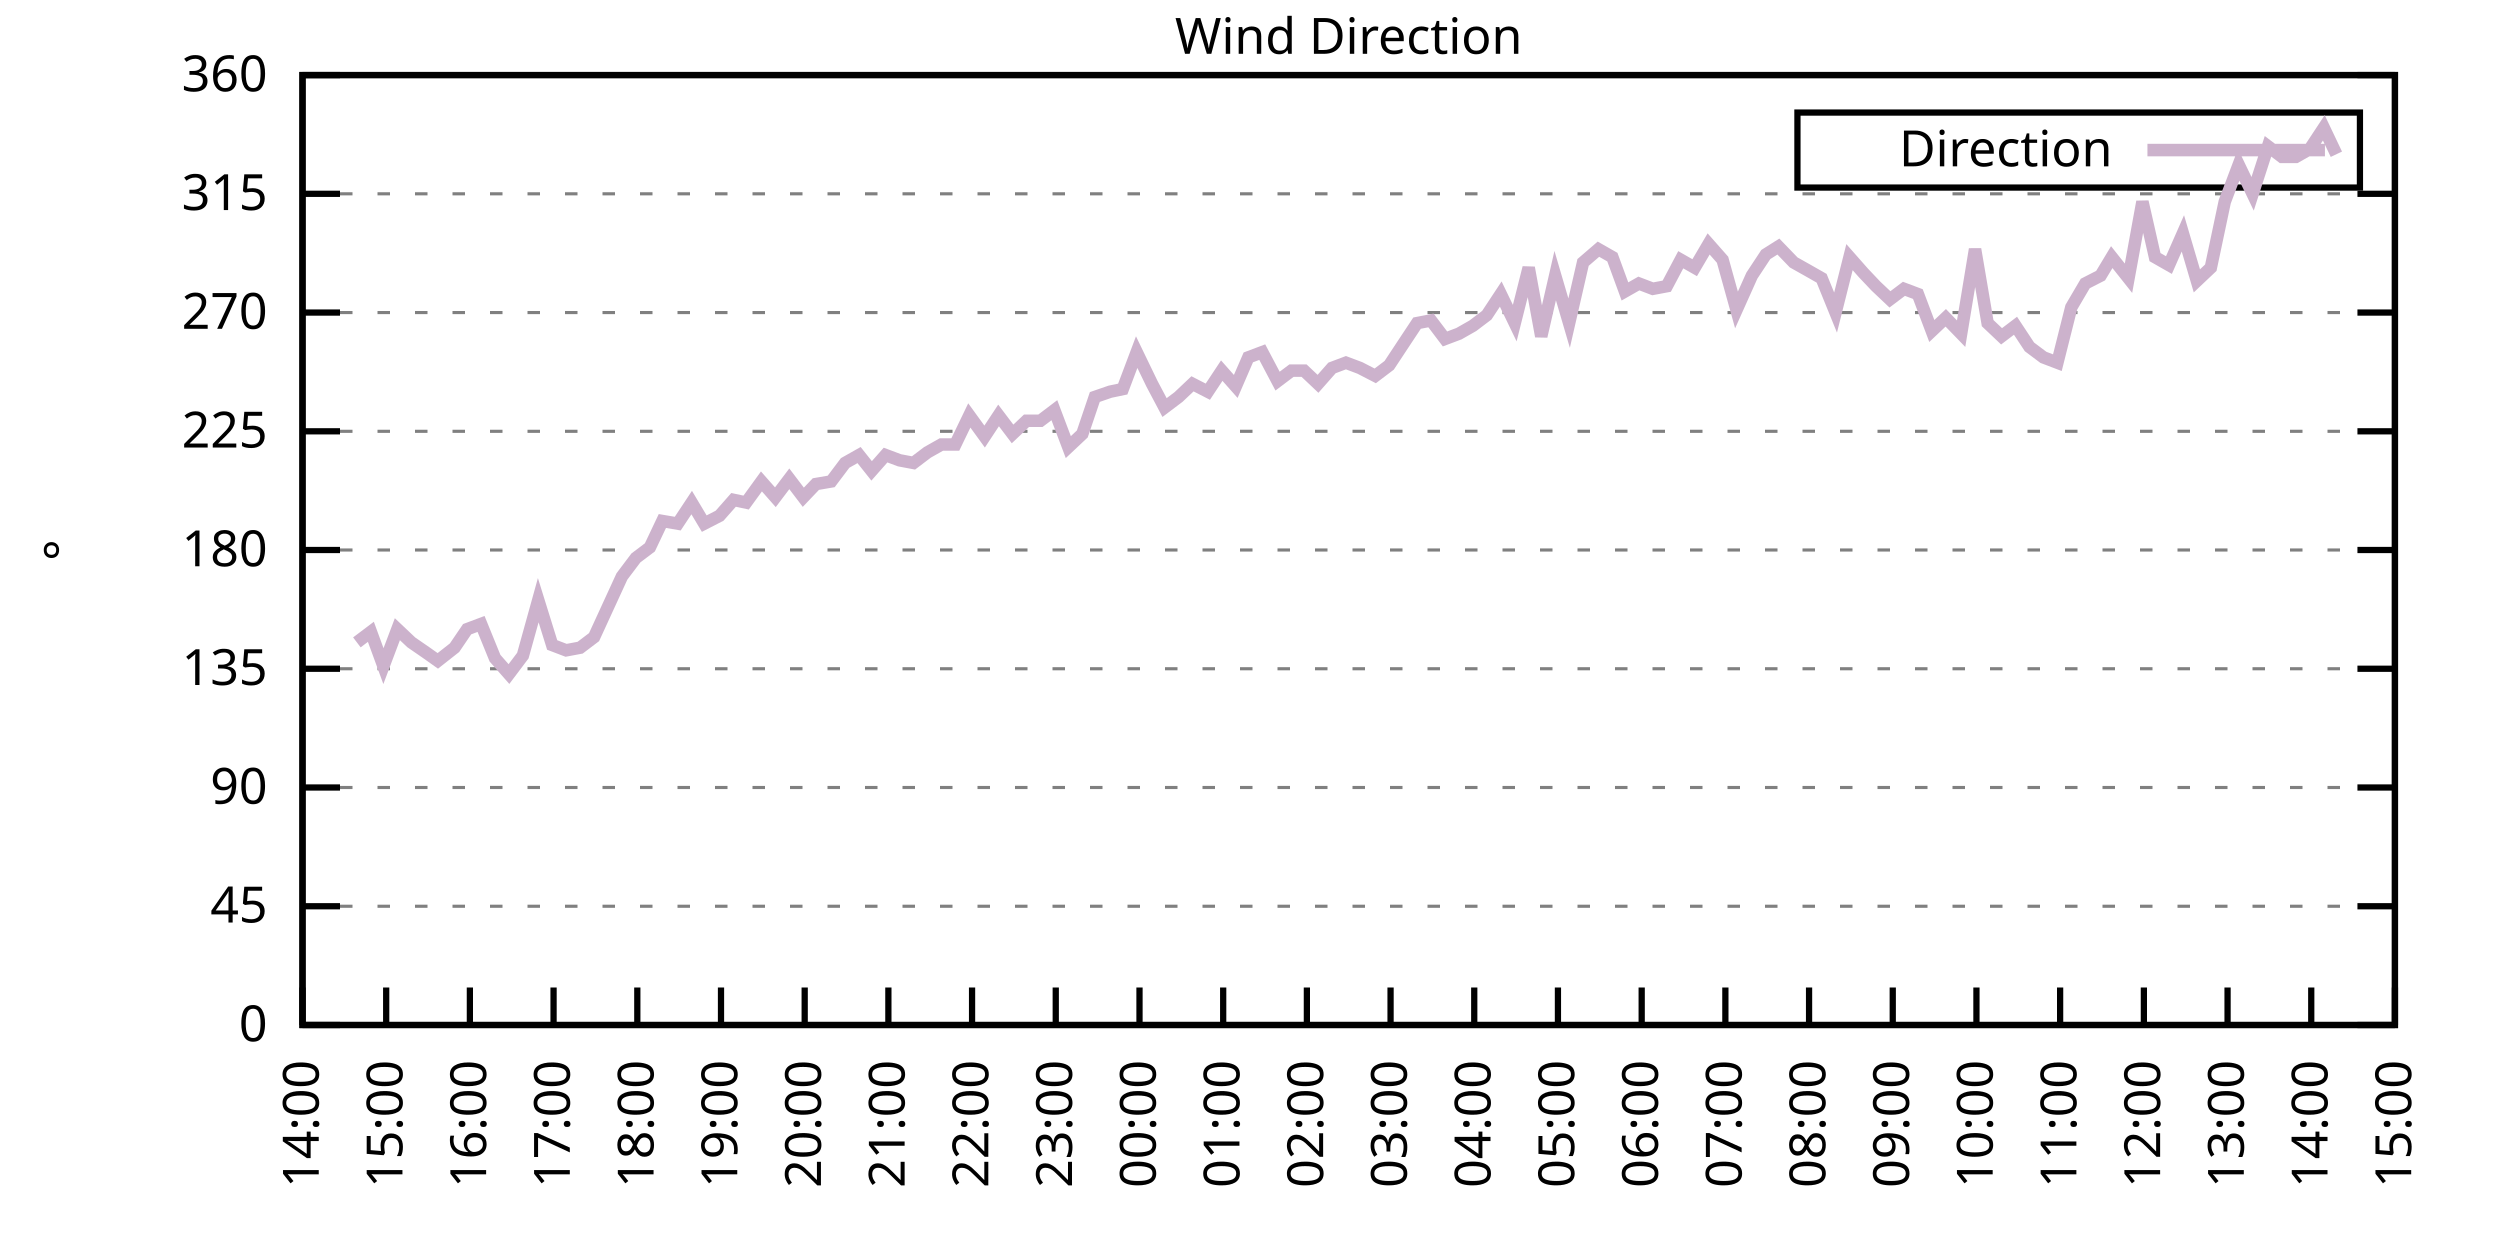
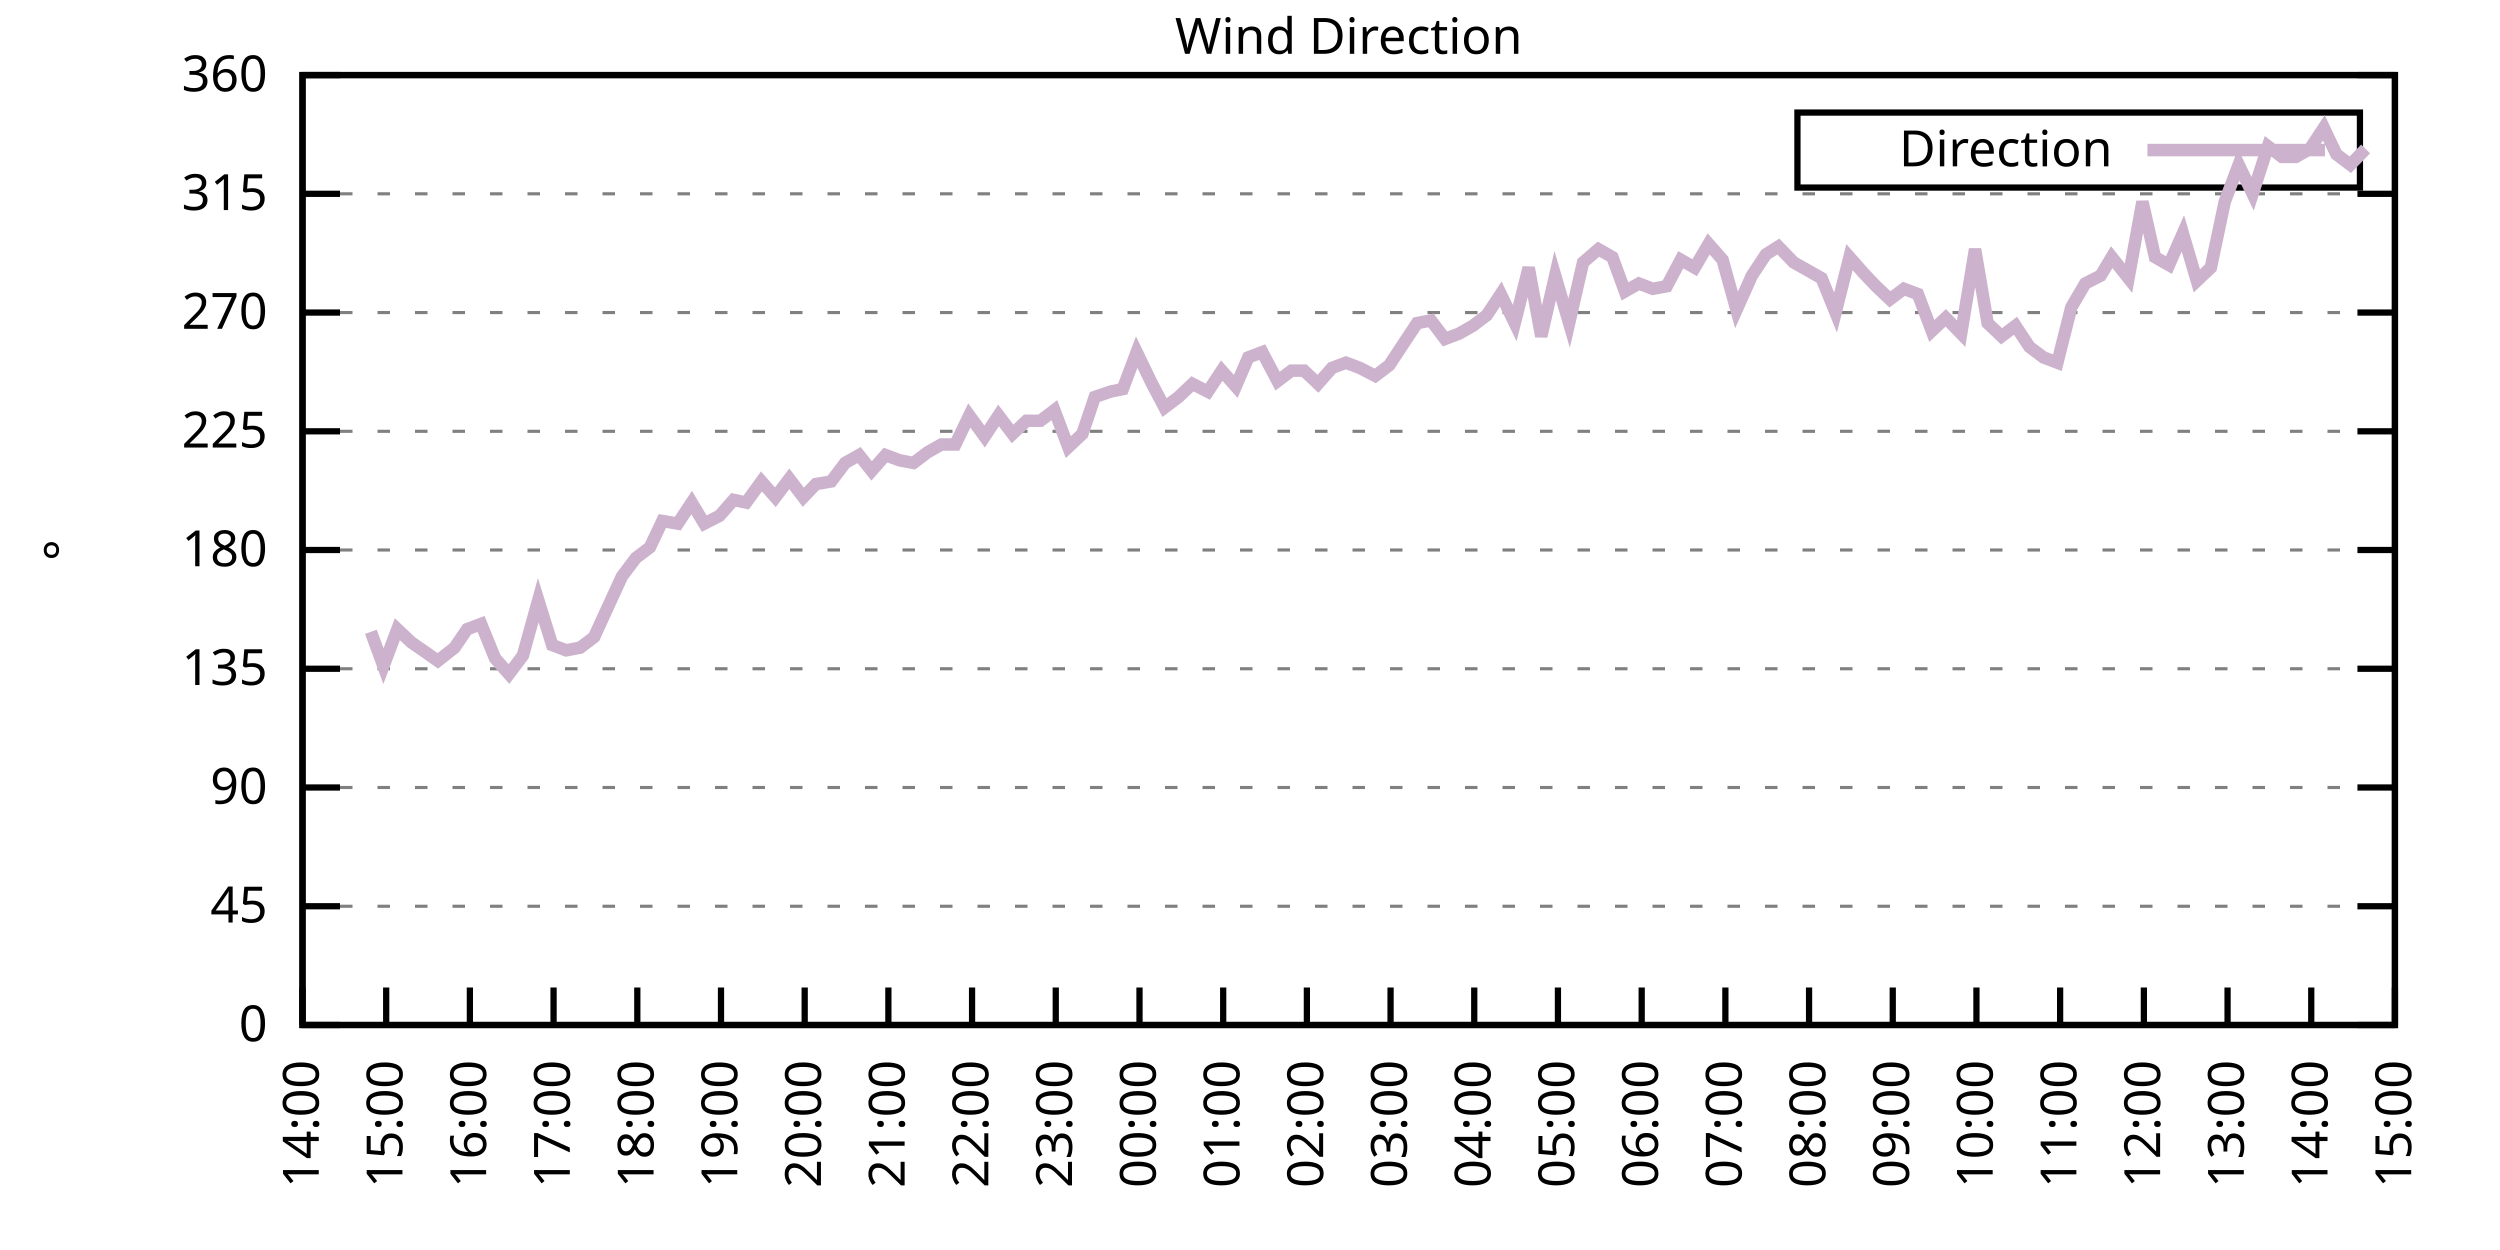
<svg xmlns="http://www.w3.org/2000/svg" xmlns:xlink="http://www.w3.org/1999/xlink" width="400" height="200" viewBox="0 0 400 200">
  <g id="gnuplot_canvas">
    <rect x="0" y="0" width="400" height="200" fill="none" />
    <defs>
      <circle id="gpDot" r="0.5" stroke-width="0.5" stroke="currentColor" />
      <path id="gpPt0" stroke-width="0.333" stroke="currentColor" d="M-1,0 h2 M0,-1 v2" />
      <path id="gpPt1" stroke-width="0.333" stroke="currentColor" d="M-1,-1 L1,1 M1,-1 L-1,1" />
      <path id="gpPt2" stroke-width="0.333" stroke="currentColor" d="M-1,0 L1,0 M0,-1 L0,1 M-1,-1 L1,1 M-1,1 L1,-1" />
      <rect id="gpPt3" stroke-width="0.333" stroke="currentColor" x="-1" y="-1" width="2" height="2" />
      <rect id="gpPt4" stroke-width="0.333" stroke="currentColor" fill="currentColor" x="-1" y="-1" width="2" height="2" />
      <circle id="gpPt5" stroke-width="0.333" stroke="currentColor" cx="0" cy="0" r="1" />
      <use xlink:href="#gpPt5" id="gpPt6" fill="currentColor" stroke="none" />
      <path id="gpPt7" stroke-width="0.333" stroke="currentColor" d="M0,-1.33 L-1.33,0.67 L1.33,0.67 z" />
      <use xlink:href="#gpPt7" id="gpPt8" fill="currentColor" stroke="none" />
      <use xlink:href="#gpPt7" id="gpPt9" stroke="currentColor" transform="rotate(180)" />
      <use xlink:href="#gpPt9" id="gpPt10" fill="currentColor" stroke="none" />
      <use xlink:href="#gpPt3" id="gpPt11" stroke="currentColor" transform="rotate(45)" />
      <use xlink:href="#gpPt11" id="gpPt12" fill="currentColor" stroke="none" />
      <path id="gpPt13" stroke-width="0.333" stroke="currentColor" d="M0,1.330 L1.265,0.411 L0.782,-1.067 L-0.782,-1.076 L-1.265,0.411 z" />
      <use xlink:href="#gpPt13" id="gpPt14" fill="currentColor" stroke="none" />
      <filter id="textbox" filterUnits="objectBoundingBox" x="0" y="0" height="1" width="1">
        <feFlood flood-color="white" flood-opacity="1" result="bgnd" />
        <feComposite in="SourceGraphic" in2="bgnd" operator="atop" />
      </filter>
      <filter id="greybox" filterUnits="objectBoundingBox" x="0" y="0" height="1" width="1">
        <feFlood flood-color="lightgrey" flood-opacity="1" result="grey" />
        <feComposite in="SourceGraphic" in2="grey" operator="atop" />
      </filter>
    </defs>
    <g fill="none" color="white" stroke="currentColor" stroke-width="1.00" stroke-linecap="butt" stroke-linejoin="miter">
</g>
    <g fill="none" color="black" stroke="currentColor" stroke-width="1.00" stroke-linecap="butt" stroke-linejoin="miter">
      <g stroke="none" shape-rendering="crispEdges">
        <polygon fill="rgb(255, 255, 255)" points="48.40,164.00 383.18,164.00 383.18,12.02 48.40,12.02 " />
      </g>
    </g>
    <g fill="none" color="black" stroke="currentColor" stroke-width="1.00" stroke-linecap="butt" stroke-linejoin="miter">
</g>
    <g fill="none" color="black" stroke="black" stroke-width="0.50" stroke-linecap="butt" stroke-linejoin="miter">
</g>
    <g fill="none" color="gray" stroke="currentColor" stroke-width="0.50" stroke-linecap="butt" stroke-linejoin="miter">
      <path stroke="gray" stroke-dasharray="2,4" class="gridline" d="M48.40,164.00 L383.19,164.00  " />
    </g>
    <g fill="none" color="gray" stroke="gray" stroke-width="1.00" stroke-linecap="butt" stroke-linejoin="miter">
</g>
    <g fill="none" color="black" stroke="currentColor" stroke-width="1.00" stroke-linecap="butt" stroke-linejoin="miter">
      <path stroke="black" d="M48.40,164.00 L54.40,164.00 M383.19,164.00 L377.19,164.00  " />
      <g transform="translate(42.80,166.60)" stroke="none" fill="black" font-family="Sans" font-size="8.00" text-anchor="end">
        <text>
          <tspan font-family="Sans"> 0</tspan>
        </text>
      </g>
    </g>
    <g fill="none" color="black" stroke="currentColor" stroke-width="1.00" stroke-linecap="butt" stroke-linejoin="miter">
</g>
    <g fill="none" color="black" stroke="black" stroke-width="0.50" stroke-linecap="butt" stroke-linejoin="miter">
</g>
    <g fill="none" color="gray" stroke="currentColor" stroke-width="0.50" stroke-linecap="butt" stroke-linejoin="miter">
      <path stroke="gray" stroke-dasharray="2,4" class="gridline" d="M48.40,145.00 L383.19,145.00  " />
    </g>
    <g fill="none" color="gray" stroke="gray" stroke-width="1.00" stroke-linecap="butt" stroke-linejoin="miter">
</g>
    <g fill="none" color="black" stroke="currentColor" stroke-width="1.00" stroke-linecap="butt" stroke-linejoin="miter">
      <path stroke="black" d="M48.40,145.00 L54.40,145.00 M383.19,145.00 L377.19,145.00  " />
      <g transform="translate(42.80,147.60)" stroke="none" fill="black" font-family="Sans" font-size="8.00" text-anchor="end">
        <text>
          <tspan font-family="Sans"> 45</tspan>
        </text>
      </g>
    </g>
    <g fill="none" color="black" stroke="currentColor" stroke-width="1.00" stroke-linecap="butt" stroke-linejoin="miter">
</g>
    <g fill="none" color="black" stroke="black" stroke-width="0.50" stroke-linecap="butt" stroke-linejoin="miter">
</g>
    <g fill="none" color="gray" stroke="currentColor" stroke-width="0.50" stroke-linecap="butt" stroke-linejoin="miter">
      <path stroke="gray" stroke-dasharray="2,4" class="gridline" d="M48.40,126.00 L383.19,126.00  " />
    </g>
    <g fill="none" color="gray" stroke="gray" stroke-width="1.00" stroke-linecap="butt" stroke-linejoin="miter">
</g>
    <g fill="none" color="black" stroke="currentColor" stroke-width="1.00" stroke-linecap="butt" stroke-linejoin="miter">
      <path stroke="black" d="M48.40,126.00 L54.40,126.00 M383.19,126.00 L377.19,126.00  " />
      <g transform="translate(42.80,128.60)" stroke="none" fill="black" font-family="Sans" font-size="8.00" text-anchor="end">
        <text>
          <tspan font-family="Sans"> 90</tspan>
        </text>
      </g>
    </g>
    <g fill="none" color="black" stroke="currentColor" stroke-width="1.00" stroke-linecap="butt" stroke-linejoin="miter">
</g>
    <g fill="none" color="black" stroke="black" stroke-width="0.50" stroke-linecap="butt" stroke-linejoin="miter">
</g>
    <g fill="none" color="gray" stroke="currentColor" stroke-width="0.50" stroke-linecap="butt" stroke-linejoin="miter">
      <path stroke="gray" stroke-dasharray="2,4" class="gridline" d="M48.40,107.00 L383.19,107.00  " />
    </g>
    <g fill="none" color="gray" stroke="gray" stroke-width="1.00" stroke-linecap="butt" stroke-linejoin="miter">
</g>
    <g fill="none" color="black" stroke="currentColor" stroke-width="1.00" stroke-linecap="butt" stroke-linejoin="miter">
      <path stroke="black" d="M48.40,107.00 L54.40,107.00 M383.19,107.00 L377.19,107.00  " />
      <g transform="translate(42.80,109.60)" stroke="none" fill="black" font-family="Sans" font-size="8.00" text-anchor="end">
        <text>
          <tspan font-family="Sans"> 135</tspan>
        </text>
      </g>
    </g>
    <g fill="none" color="black" stroke="currentColor" stroke-width="1.00" stroke-linecap="butt" stroke-linejoin="miter">
</g>
    <g fill="none" color="black" stroke="black" stroke-width="0.50" stroke-linecap="butt" stroke-linejoin="miter">
</g>
    <g fill="none" color="gray" stroke="currentColor" stroke-width="0.50" stroke-linecap="butt" stroke-linejoin="miter">
      <path stroke="gray" stroke-dasharray="2,4" class="gridline" d="M48.40,88.00 L383.19,88.00  " />
    </g>
    <g fill="none" color="gray" stroke="gray" stroke-width="1.00" stroke-linecap="butt" stroke-linejoin="miter">
</g>
    <g fill="none" color="black" stroke="currentColor" stroke-width="1.00" stroke-linecap="butt" stroke-linejoin="miter">
      <path stroke="black" d="M48.40,88.00 L54.40,88.00 M383.19,88.00 L377.19,88.00  " />
      <g transform="translate(42.80,90.60)" stroke="none" fill="black" font-family="Sans" font-size="8.00" text-anchor="end">
        <text>
          <tspan font-family="Sans"> 180</tspan>
        </text>
      </g>
    </g>
    <g fill="none" color="black" stroke="currentColor" stroke-width="1.00" stroke-linecap="butt" stroke-linejoin="miter">
</g>
    <g fill="none" color="black" stroke="black" stroke-width="0.50" stroke-linecap="butt" stroke-linejoin="miter">
</g>
    <g fill="none" color="gray" stroke="currentColor" stroke-width="0.50" stroke-linecap="butt" stroke-linejoin="miter">
      <path stroke="gray" stroke-dasharray="2,4" class="gridline" d="M48.40,69.01 L383.19,69.01  " />
    </g>
    <g fill="none" color="gray" stroke="gray" stroke-width="1.00" stroke-linecap="butt" stroke-linejoin="miter">
</g>
    <g fill="none" color="black" stroke="currentColor" stroke-width="1.00" stroke-linecap="butt" stroke-linejoin="miter">
      <path stroke="black" d="M48.40,69.01 L54.40,69.01 M383.19,69.01 L377.19,69.01  " />
      <g transform="translate(42.80,71.61)" stroke="none" fill="black" font-family="Sans" font-size="8.00" text-anchor="end">
        <text>
          <tspan font-family="Sans"> 225</tspan>
        </text>
      </g>
    </g>
    <g fill="none" color="black" stroke="currentColor" stroke-width="1.00" stroke-linecap="butt" stroke-linejoin="miter">
</g>
    <g fill="none" color="black" stroke="black" stroke-width="0.50" stroke-linecap="butt" stroke-linejoin="miter">
</g>
    <g fill="none" color="gray" stroke="currentColor" stroke-width="0.50" stroke-linecap="butt" stroke-linejoin="miter">
      <path stroke="gray" stroke-dasharray="2,4" class="gridline" d="M48.40,50.01 L383.19,50.01  " />
    </g>
    <g fill="none" color="gray" stroke="gray" stroke-width="1.00" stroke-linecap="butt" stroke-linejoin="miter">
</g>
    <g fill="none" color="black" stroke="currentColor" stroke-width="1.00" stroke-linecap="butt" stroke-linejoin="miter">
      <path stroke="black" d="M48.40,50.01 L54.40,50.01 M383.19,50.01 L377.19,50.01  " />
      <g transform="translate(42.80,52.61)" stroke="none" fill="black" font-family="Sans" font-size="8.00" text-anchor="end">
        <text>
          <tspan font-family="Sans"> 270</tspan>
        </text>
      </g>
    </g>
    <g fill="none" color="black" stroke="currentColor" stroke-width="1.00" stroke-linecap="butt" stroke-linejoin="miter">
</g>
    <g fill="none" color="black" stroke="black" stroke-width="0.50" stroke-linecap="butt" stroke-linejoin="miter">
</g>
    <g fill="none" color="gray" stroke="currentColor" stroke-width="0.50" stroke-linecap="butt" stroke-linejoin="miter">
      <path stroke="gray" stroke-dasharray="2,4" class="gridline" d="M48.40,31.01 L383.19,31.01  " />
    </g>
    <g fill="none" color="gray" stroke="gray" stroke-width="1.00" stroke-linecap="butt" stroke-linejoin="miter">
</g>
    <g fill="none" color="black" stroke="currentColor" stroke-width="1.00" stroke-linecap="butt" stroke-linejoin="miter">
      <path stroke="black" d="M48.40,31.01 L54.40,31.01 M383.19,31.01 L377.19,31.01  " />
      <g transform="translate(42.80,33.61)" stroke="none" fill="black" font-family="Sans" font-size="8.00" text-anchor="end">
        <text>
          <tspan font-family="Sans"> 315</tspan>
        </text>
      </g>
    </g>
    <g fill="none" color="black" stroke="currentColor" stroke-width="1.00" stroke-linecap="butt" stroke-linejoin="miter">
</g>
    <g fill="none" color="black" stroke="black" stroke-width="0.50" stroke-linecap="butt" stroke-linejoin="miter">
</g>
    <g fill="none" color="gray" stroke="currentColor" stroke-width="0.50" stroke-linecap="butt" stroke-linejoin="miter">
      <path stroke="gray" stroke-dasharray="2,4" class="gridline" d="M48.40,12.01 L383.19,12.01  " />
    </g>
    <g fill="none" color="gray" stroke="gray" stroke-width="1.00" stroke-linecap="butt" stroke-linejoin="miter">
</g>
    <g fill="none" color="black" stroke="currentColor" stroke-width="1.00" stroke-linecap="butt" stroke-linejoin="miter">
      <path stroke="black" d="M48.40,12.01 L54.40,12.01 M383.19,12.01 L377.19,12.01  " />
      <g transform="translate(42.80,14.61)" stroke="none" fill="black" font-family="Sans" font-size="8.00" text-anchor="end">
        <text>
          <tspan font-family="Sans"> 360</tspan>
        </text>
      </g>
    </g>
    <g fill="none" color="black" stroke="currentColor" stroke-width="1.00" stroke-linecap="butt" stroke-linejoin="miter">
      <path stroke="black" d="M48.40,164.00 L48.40,158.00  " />
      <g transform="translate(51.00,169.60) rotate(270.00)" stroke="none" fill="black" font-family="Sans" font-size="8.00" text-anchor="end">
        <text>
          <tspan font-family="Sans">14:00</tspan>
        </text>
      </g>
    </g>
    <g fill="none" color="black" stroke="currentColor" stroke-width="1.00" stroke-linecap="butt" stroke-linejoin="miter">
      <path stroke="black" d="M61.79,164.00 L61.79,158.00  " />
      <g transform="translate(64.39,169.60) rotate(270.00)" stroke="none" fill="black" font-family="Sans" font-size="8.00" text-anchor="end">
        <text>
          <tspan font-family="Sans">15:00</tspan>
        </text>
      </g>
    </g>
    <g fill="none" color="black" stroke="currentColor" stroke-width="1.00" stroke-linecap="butt" stroke-linejoin="miter">
      <path stroke="black" d="M75.18,164.00 L75.18,158.00  " />
      <g transform="translate(77.78,169.60) rotate(270.00)" stroke="none" fill="black" font-family="Sans" font-size="8.00" text-anchor="end">
        <text>
          <tspan font-family="Sans">16:00</tspan>
        </text>
      </g>
    </g>
    <g fill="none" color="black" stroke="currentColor" stroke-width="1.00" stroke-linecap="butt" stroke-linejoin="miter">
      <path stroke="black" d="M88.57,164.00 L88.57,158.00  " />
      <g transform="translate(91.17,169.60) rotate(270.00)" stroke="none" fill="black" font-family="Sans" font-size="8.00" text-anchor="end">
        <text>
          <tspan font-family="Sans">17:00</tspan>
        </text>
      </g>
    </g>
    <g fill="none" color="black" stroke="currentColor" stroke-width="1.00" stroke-linecap="butt" stroke-linejoin="miter">
      <path stroke="black" d="M101.97,164.00 L101.97,158.00  " />
      <g transform="translate(104.57,169.60) rotate(270.00)" stroke="none" fill="black" font-family="Sans" font-size="8.00" text-anchor="end">
        <text>
          <tspan font-family="Sans">18:00</tspan>
        </text>
      </g>
    </g>
    <g fill="none" color="black" stroke="currentColor" stroke-width="1.00" stroke-linecap="butt" stroke-linejoin="miter">
      <path stroke="black" d="M115.36,164.00 L115.36,158.00  " />
      <g transform="translate(117.96,169.60) rotate(270.00)" stroke="none" fill="black" font-family="Sans" font-size="8.00" text-anchor="end">
        <text>
          <tspan font-family="Sans">19:00</tspan>
        </text>
      </g>
    </g>
    <g fill="none" color="black" stroke="currentColor" stroke-width="1.00" stroke-linecap="butt" stroke-linejoin="miter">
      <path stroke="black" d="M128.75,164.00 L128.75,158.00  " />
      <g transform="translate(131.35,169.60) rotate(270.00)" stroke="none" fill="black" font-family="Sans" font-size="8.00" text-anchor="end">
        <text>
          <tspan font-family="Sans">20:00</tspan>
        </text>
      </g>
    </g>
    <g fill="none" color="black" stroke="currentColor" stroke-width="1.00" stroke-linecap="butt" stroke-linejoin="miter">
      <path stroke="black" d="M142.14,164.00 L142.14,158.00  " />
      <g transform="translate(144.74,169.60) rotate(270.00)" stroke="none" fill="black" font-family="Sans" font-size="8.00" text-anchor="end">
        <text>
          <tspan font-family="Sans">21:00</tspan>
        </text>
      </g>
    </g>
    <g fill="none" color="black" stroke="currentColor" stroke-width="1.00" stroke-linecap="butt" stroke-linejoin="miter">
      <path stroke="black" d="M155.53,164.00 L155.53,158.00  " />
      <g transform="translate(158.13,169.60) rotate(270.00)" stroke="none" fill="black" font-family="Sans" font-size="8.00" text-anchor="end">
        <text>
          <tspan font-family="Sans">22:00</tspan>
        </text>
      </g>
    </g>
    <g fill="none" color="black" stroke="currentColor" stroke-width="1.00" stroke-linecap="butt" stroke-linejoin="miter">
      <path stroke="black" d="M168.92,164.00 L168.92,158.00  " />
      <g transform="translate(171.52,169.60) rotate(270.00)" stroke="none" fill="black" font-family="Sans" font-size="8.00" text-anchor="end">
        <text>
          <tspan font-family="Sans">23:00</tspan>
        </text>
      </g>
    </g>
    <g fill="none" color="black" stroke="currentColor" stroke-width="1.00" stroke-linecap="butt" stroke-linejoin="miter">
      <path stroke="black" d="M182.32,164.00 L182.32,158.00  " />
      <g transform="translate(184.92,169.60) rotate(270.00)" stroke="none" fill="black" font-family="Sans" font-size="8.00" text-anchor="end">
        <text>
          <tspan font-family="Sans">00:00</tspan>
        </text>
      </g>
    </g>
    <g fill="none" color="black" stroke="currentColor" stroke-width="1.00" stroke-linecap="butt" stroke-linejoin="miter">
      <path stroke="black" d="M195.71,164.00 L195.71,158.00  " />
      <g transform="translate(198.31,169.60) rotate(270.00)" stroke="none" fill="black" font-family="Sans" font-size="8.00" text-anchor="end">
        <text>
          <tspan font-family="Sans">01:00</tspan>
        </text>
      </g>
    </g>
    <g fill="none" color="black" stroke="currentColor" stroke-width="1.00" stroke-linecap="butt" stroke-linejoin="miter">
      <path stroke="black" d="M209.10,164.00 L209.10,158.00  " />
      <g transform="translate(211.70,169.60) rotate(270.00)" stroke="none" fill="black" font-family="Sans" font-size="8.00" text-anchor="end">
        <text>
          <tspan font-family="Sans">02:00</tspan>
        </text>
      </g>
    </g>
    <g fill="none" color="black" stroke="currentColor" stroke-width="1.00" stroke-linecap="butt" stroke-linejoin="miter">
      <path stroke="black" d="M222.49,164.00 L222.49,158.00  " />
      <g transform="translate(225.09,169.60) rotate(270.00)" stroke="none" fill="black" font-family="Sans" font-size="8.00" text-anchor="end">
        <text>
          <tspan font-family="Sans">03:00</tspan>
        </text>
      </g>
    </g>
    <g fill="none" color="black" stroke="currentColor" stroke-width="1.00" stroke-linecap="butt" stroke-linejoin="miter">
      <path stroke="black" d="M235.88,164.00 L235.88,158.00  " />
      <g transform="translate(238.48,169.60) rotate(270.00)" stroke="none" fill="black" font-family="Sans" font-size="8.00" text-anchor="end">
        <text>
          <tspan font-family="Sans">04:00</tspan>
        </text>
      </g>
    </g>
    <g fill="none" color="black" stroke="currentColor" stroke-width="1.00" stroke-linecap="butt" stroke-linejoin="miter">
      <path stroke="black" d="M249.27,164.00 L249.27,158.00  " />
      <g transform="translate(251.87,169.60) rotate(270.00)" stroke="none" fill="black" font-family="Sans" font-size="8.00" text-anchor="end">
        <text>
          <tspan font-family="Sans">05:00</tspan>
        </text>
      </g>
    </g>
    <g fill="none" color="black" stroke="currentColor" stroke-width="1.00" stroke-linecap="butt" stroke-linejoin="miter">
      <path stroke="black" d="M262.67,164.00 L262.67,158.00  " />
      <g transform="translate(265.27,169.60) rotate(270.00)" stroke="none" fill="black" font-family="Sans" font-size="8.00" text-anchor="end">
        <text>
          <tspan font-family="Sans">06:00</tspan>
        </text>
      </g>
    </g>
    <g fill="none" color="black" stroke="currentColor" stroke-width="1.00" stroke-linecap="butt" stroke-linejoin="miter">
      <path stroke="black" d="M276.06,164.00 L276.06,158.00  " />
      <g transform="translate(278.66,169.60) rotate(270.00)" stroke="none" fill="black" font-family="Sans" font-size="8.00" text-anchor="end">
        <text>
          <tspan font-family="Sans">07:00</tspan>
        </text>
      </g>
    </g>
    <g fill="none" color="black" stroke="currentColor" stroke-width="1.00" stroke-linecap="butt" stroke-linejoin="miter">
      <path stroke="black" d="M289.45,164.00 L289.45,158.00  " />
      <g transform="translate(292.05,169.60) rotate(270.00)" stroke="none" fill="black" font-family="Sans" font-size="8.00" text-anchor="end">
        <text>
          <tspan font-family="Sans">08:00</tspan>
        </text>
      </g>
    </g>
    <g fill="none" color="black" stroke="currentColor" stroke-width="1.00" stroke-linecap="butt" stroke-linejoin="miter">
      <path stroke="black" d="M302.84,164.00 L302.84,158.00  " />
      <g transform="translate(305.44,169.60) rotate(270.00)" stroke="none" fill="black" font-family="Sans" font-size="8.00" text-anchor="end">
        <text>
          <tspan font-family="Sans">09:00</tspan>
        </text>
      </g>
    </g>
    <g fill="none" color="black" stroke="currentColor" stroke-width="1.00" stroke-linecap="butt" stroke-linejoin="miter">
      <path stroke="black" d="M316.23,164.00 L316.23,158.00  " />
      <g transform="translate(318.83,169.60) rotate(270.00)" stroke="none" fill="black" font-family="Sans" font-size="8.00" text-anchor="end">
        <text>
          <tspan font-family="Sans">10:00</tspan>
        </text>
      </g>
    </g>
    <g fill="none" color="black" stroke="currentColor" stroke-width="1.00" stroke-linecap="butt" stroke-linejoin="miter">
      <path stroke="black" d="M329.62,164.00 L329.62,158.00  " />
      <g transform="translate(332.22,169.60) rotate(270.00)" stroke="none" fill="black" font-family="Sans" font-size="8.00" text-anchor="end">
        <text>
          <tspan font-family="Sans">11:00</tspan>
        </text>
      </g>
    </g>
    <g fill="none" color="black" stroke="currentColor" stroke-width="1.00" stroke-linecap="butt" stroke-linejoin="miter">
      <path stroke="black" d="M343.02,164.00 L343.02,158.00  " />
      <g transform="translate(345.62,169.60) rotate(270.00)" stroke="none" fill="black" font-family="Sans" font-size="8.00" text-anchor="end">
        <text>
          <tspan font-family="Sans">12:00</tspan>
        </text>
      </g>
    </g>
    <g fill="none" color="black" stroke="currentColor" stroke-width="1.00" stroke-linecap="butt" stroke-linejoin="miter">
      <path stroke="black" d="M356.41,164.00 L356.41,158.00  " />
      <g transform="translate(359.01,169.60) rotate(270.00)" stroke="none" fill="black" font-family="Sans" font-size="8.00" text-anchor="end">
        <text>
          <tspan font-family="Sans">13:00</tspan>
        </text>
      </g>
    </g>
    <g fill="none" color="black" stroke="currentColor" stroke-width="1.00" stroke-linecap="butt" stroke-linejoin="miter">
      <path stroke="black" d="M369.80,164.00 L369.80,158.00  " />
      <g transform="translate(372.40,169.60) rotate(270.00)" stroke="none" fill="black" font-family="Sans" font-size="8.00" text-anchor="end">
        <text>
          <tspan font-family="Sans">14:00</tspan>
        </text>
      </g>
    </g>
    <g fill="none" color="black" stroke="currentColor" stroke-width="1.00" stroke-linecap="butt" stroke-linejoin="miter">
      <path stroke="black" d="M383.19,164.00 L383.19,158.00  " />
      <g transform="translate(385.79,169.60) rotate(270.00)" stroke="none" fill="black" font-family="Sans" font-size="8.00" text-anchor="end">
        <text>
          <tspan font-family="Sans">15:00</tspan>
        </text>
      </g>
    </g>
    <g fill="none" color="black" stroke="currentColor" stroke-width="1.00" stroke-linecap="butt" stroke-linejoin="miter">
</g>
    <g fill="none" color="black" stroke="currentColor" stroke-width="1.00" stroke-linecap="butt" stroke-linejoin="miter">
      <path stroke="black" d="M48.40,12.01 L48.40,164.00 L383.19,164.00 L383.19,12.01 L48.40,12.01 Z  " />
    </g>
    <g fill="none" color="black" stroke="currentColor" stroke-width="1.00" stroke-linecap="butt" stroke-linejoin="miter">
</g>
    <g fill="none" color="black" stroke="currentColor" stroke-width="1.00" stroke-linecap="butt" stroke-linejoin="miter">
      <path stroke="black" d="M287.59,30.01 L287.59,18.01 L377.59,18.01 L377.59,30.01 L287.59,30.01 Z  " />
    </g>
    <g id="Wind_direction_plot_1">
      <g fill="none" color="white" stroke="black" stroke-width="2.00" stroke-linecap="butt" stroke-linejoin="miter">
</g>
      <g fill="none" color="black" stroke="currentColor" stroke-width="2.00" stroke-linecap="butt" stroke-linejoin="miter">
        <g transform="translate(337.99,26.61)" stroke="none" fill="black" font-family="Sans" font-size="8.00" text-anchor="end">
          <text>
            <tspan font-family="Sans">Direction</tspan>
          </text>
        </g>
      </g>
      <g fill="none" color="black" stroke="currentColor" stroke-width="2.00" stroke-linecap="butt" stroke-linejoin="miter">
-         <path stroke="rgb(204, 178, 204)" d="M343.59,24.01 L371.99,24.01 M57.10,102.78 L59.34,101.09 L61.35,106.58 L63.58,100.67 L65.81,102.78 L68.26,104.47   L70.05,105.74 L72.73,103.63 L74.74,100.67 L76.97,99.83 L79.20,105.31 L81.43,107.85 L83.66,104.89 L86.12,96.03   L88.35,103.20 L90.58,104.05 L92.82,103.63 L95.05,101.94 L99.51,92.23 L101.74,89.27 L103.98,87.58 L105.98,83.36   L108.44,83.78 L110.67,80.41 L112.68,83.78 L115.13,82.52 L117.37,79.98 L119.38,80.41 L121.83,77.03 L124.06,79.56   L126.29,76.61 L128.53,79.56 L130.54,77.45 L132.99,77.03 L135.22,74.07 L137.45,72.81 L139.46,75.34 L141.69,72.81   L143.93,73.65 L146.16,74.07 L148.39,72.38 L150.62,71.12 L152.85,71.12 L155.09,66.47 L157.54,69.85 L159.77,66.47   L162.01,69.43 L164.24,67.32 L166.47,67.32 L168.70,65.63 L170.93,71.54 L173.17,69.43 L175.17,63.52 L177.63,62.67   L179.64,62.25 L181.87,56.34 L184.32,61.41 L186.33,65.21 L188.57,63.52 L190.80,61.41 L193.25,62.67 L195.48,59.30   L197.72,61.83 L199.73,57.18 L201.96,56.34 L204.41,60.98 L206.64,59.30 L208.65,59.30 L210.88,61.41 L213.12,58.87   L215.35,58.03 L217.58,58.87 L220.04,60.14 L222.27,58.45 L224.50,55.07 L226.73,51.70 L228.96,51.27 L231.20,54.23   L233.43,53.39 L235.66,52.12 L237.89,50.43 L240.12,47.05 L242.36,51.70 L244.59,42.83 L246.60,53.81 L248.83,44.10   L251.06,51.70 L253.29,41.99 L255.75,39.87 L257.98,41.14 L259.99,46.63 L262.22,45.36 L264.45,46.21 L266.68,45.79   L268.92,41.56 L271.15,42.83 L273.38,39.03 L275.61,41.56 L277.84,49.59 L280.30,44.10 L282.53,40.72 L284.54,39.45   L286.99,41.99 L289.23,43.25 L291.46,44.52 L293.69,50.01 L295.92,41.14 L298.15,43.67 L300.16,45.79 L302.39,47.90   L304.63,46.21 L306.86,47.05 L309.09,52.96 L311.32,50.85 L313.78,53.39 L316.01,39.87 L318.02,51.70 L320.25,53.81   L322.48,52.12 L324.71,55.50 L326.95,57.18 L329.18,58.03 L331.41,49.16 L333.64,45.36 L336.10,44.10 L337.88,41.14   L340.56,44.52 L342.79,32.28 L344.80,41.14 L347.03,42.41 L349.26,37.34 L351.50,44.94 L353.73,42.83 L355.96,32.28   L358.19,26.36 L360.42,31.01 L362.88,23.41 L365.11,25.10 L367.34,25.10 L369.58,23.83 L371.81,20.45 L373.82,24.68    " />
+         <path stroke="rgb(204, 178, 204)" d="M343.59,24.01 L371.99,24.01 M59.34,101.09 L61.35,106.58 L63.58,100.67 L65.81,102.78 L68.26,104.47 L70.05,105.74   L72.73,103.63 L74.74,100.67 L76.97,99.83 L79.20,105.31 L81.43,107.85 L83.66,104.89 L86.12,96.03 L88.35,103.20   L90.58,104.05 L92.82,103.63 L95.05,101.94 L99.51,92.23 L101.74,89.27 L103.98,87.58 L105.98,83.36 L108.44,83.78   L110.67,80.41 L112.68,83.78 L115.13,82.52 L117.37,79.98 L119.38,80.41 L121.83,77.03 L124.06,79.56 L126.29,76.61   L128.53,79.56 L130.54,77.45 L132.99,77.03 L135.22,74.07 L137.45,72.81 L139.46,75.34 L141.69,72.81 L143.93,73.65   L146.16,74.07 L148.39,72.38 L150.62,71.12 L152.85,71.12 L155.09,66.47 L157.54,69.85 L159.77,66.47 L162.01,69.43   L164.24,67.32 L166.47,67.32 L168.70,65.63 L170.93,71.54 L173.17,69.43 L175.17,63.52 L177.63,62.67 L179.64,62.25   L181.87,56.34 L184.32,61.41 L186.33,65.21 L188.57,63.52 L190.80,61.41 L193.25,62.67 L195.48,59.30 L197.72,61.83   L199.73,57.18 L201.96,56.34 L204.41,60.98 L206.64,59.30 L208.65,59.30 L210.88,61.41 L213.12,58.87 L215.35,58.03   L217.58,58.87 L220.04,60.14 L222.27,58.45 L224.50,55.07 L226.73,51.70 L228.96,51.27 L231.20,54.23 L233.43,53.39   L235.66,52.12 L237.89,50.43 L240.12,47.05 L242.36,51.70 L244.59,42.83 L246.60,53.81 L248.83,44.10 L251.06,51.70   L253.29,41.99 L255.75,39.87 L257.98,41.14 L259.99,46.63 L262.22,45.36 L264.45,46.21 L266.68,45.79 L268.92,41.56   L271.15,42.83 L273.38,39.03 L275.61,41.56 L277.84,49.59 L280.30,44.10 L282.53,40.72 L284.54,39.45 L286.99,41.99   L289.23,43.25 L291.46,44.52 L293.69,50.01 L295.92,41.14 L298.15,43.67 L300.16,45.79 L302.39,47.90 L304.63,46.21   L306.86,47.05 L309.09,52.96 L311.32,50.85 L313.78,53.39 L316.01,39.87 L318.02,51.70 L320.25,53.81 L322.48,52.12   L324.71,55.50 L326.95,57.18 L329.18,58.03 L331.41,49.16 L333.64,45.36 L336.10,44.10 L337.88,41.14 L340.56,44.52   L342.79,32.28 L344.80,41.14 L347.03,42.41 L349.26,37.34 L351.50,44.94 L353.73,42.83 L355.96,32.28 L358.19,26.36   L360.42,31.01 L362.88,23.41 L365.11,25.10 L367.34,25.10 L369.58,23.83 L371.81,20.45 L373.82,24.68 L376.05,26.36   L378.50,23.83  " />
      </g>
    </g>
    <g fill="none" color="black" stroke="currentColor" stroke-width="2.00" stroke-linecap="butt" stroke-linejoin="miter">
</g>
    <g fill="none" color="black" stroke="black" stroke-width="1.00" stroke-linecap="butt" stroke-linejoin="miter">
</g>
    <g fill="none" color="black" stroke="currentColor" stroke-width="1.00" stroke-linecap="butt" stroke-linejoin="miter">
      <path stroke="black" d="M48.40,12.01 L48.40,164.00 L383.19,164.00 L383.19,12.01 L48.40,12.01 Z  " />
      <g transform="translate(12.80,88.01) rotate(270.00)" stroke="none" fill="black" font-family="Sans" font-size="8.00" text-anchor="middle">
        <text>
          <tspan font-family="Sans">°</tspan>
        </text>
      </g>
    </g>
    <g fill="none" color="black" stroke="currentColor" stroke-width="1.00" stroke-linecap="butt" stroke-linejoin="miter">
</g>
    <g fill="none" color="black" stroke="currentColor" stroke-width="1.00" stroke-linecap="butt" stroke-linejoin="miter">
      <g transform="translate(215.79,8.61)" stroke="none" fill="black" font-family="Sans" font-size="8.00" text-anchor="middle">
        <text>
          <tspan font-family="Sans">Wind Direction</tspan>
        </text>
      </g>
    </g>
    <g fill="none" color="black" stroke="currentColor" stroke-width="1.00" stroke-linecap="butt" stroke-linejoin="miter">
</g>
  </g>
</svg>
